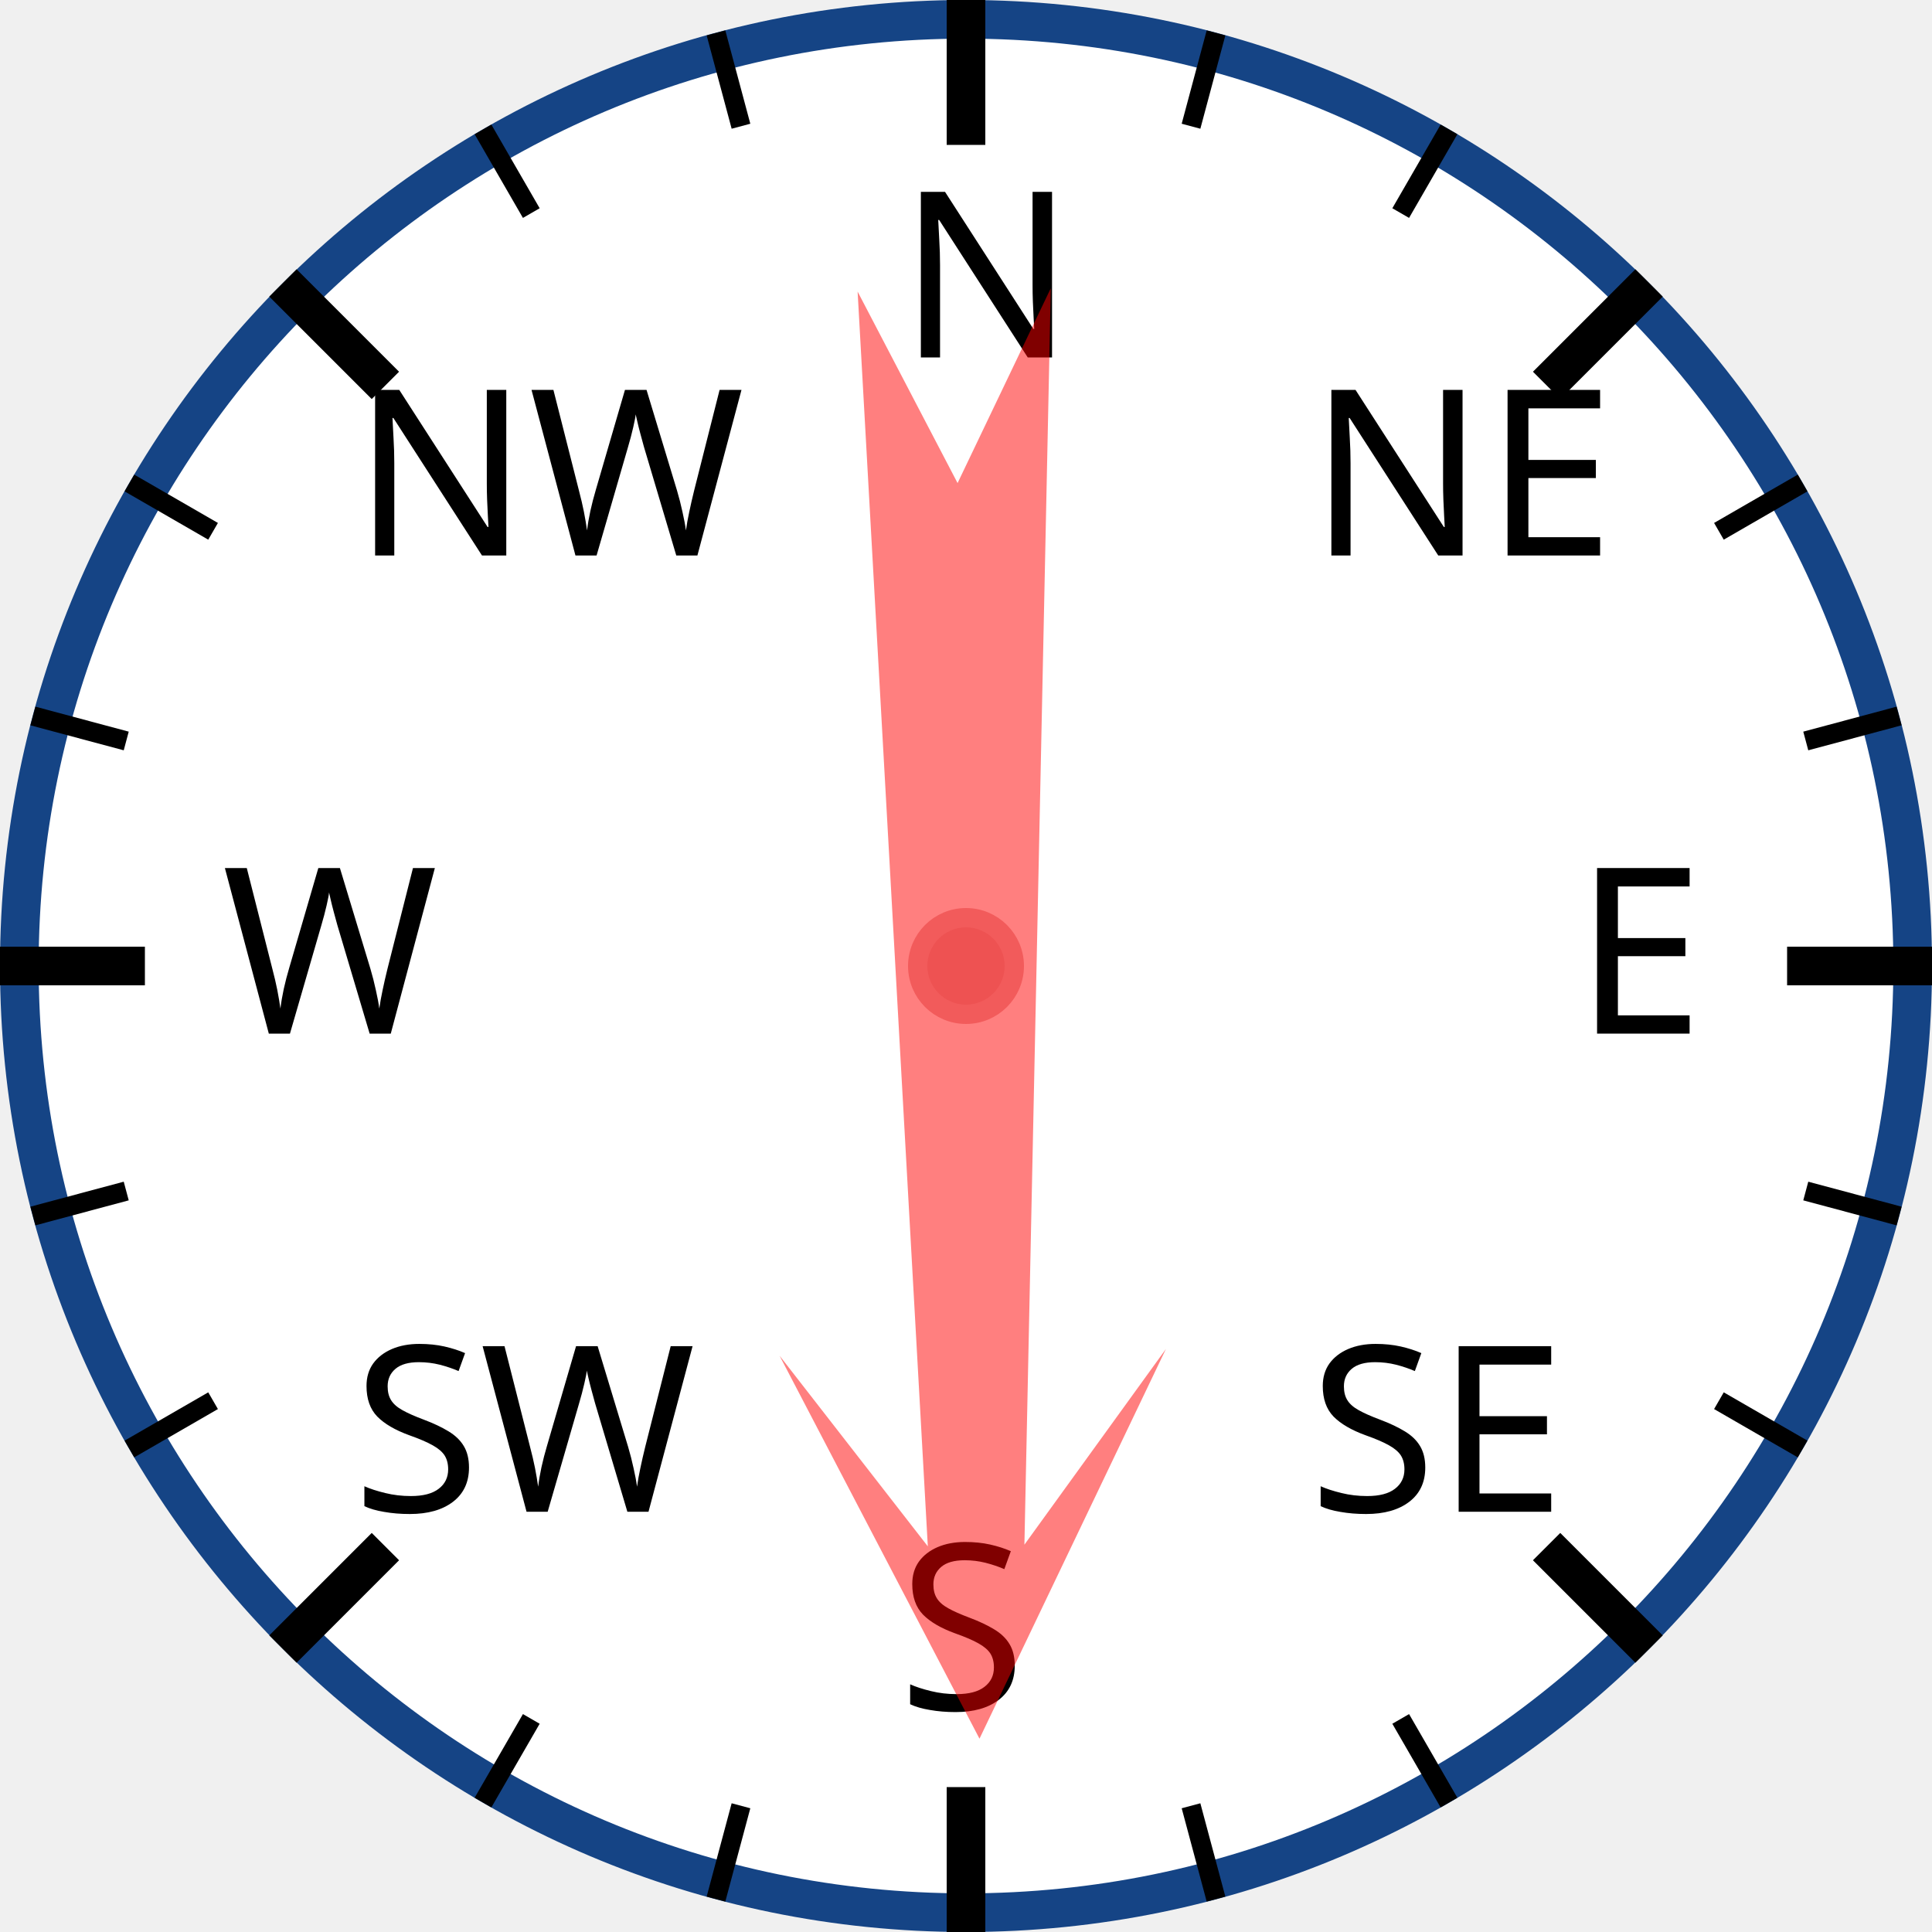
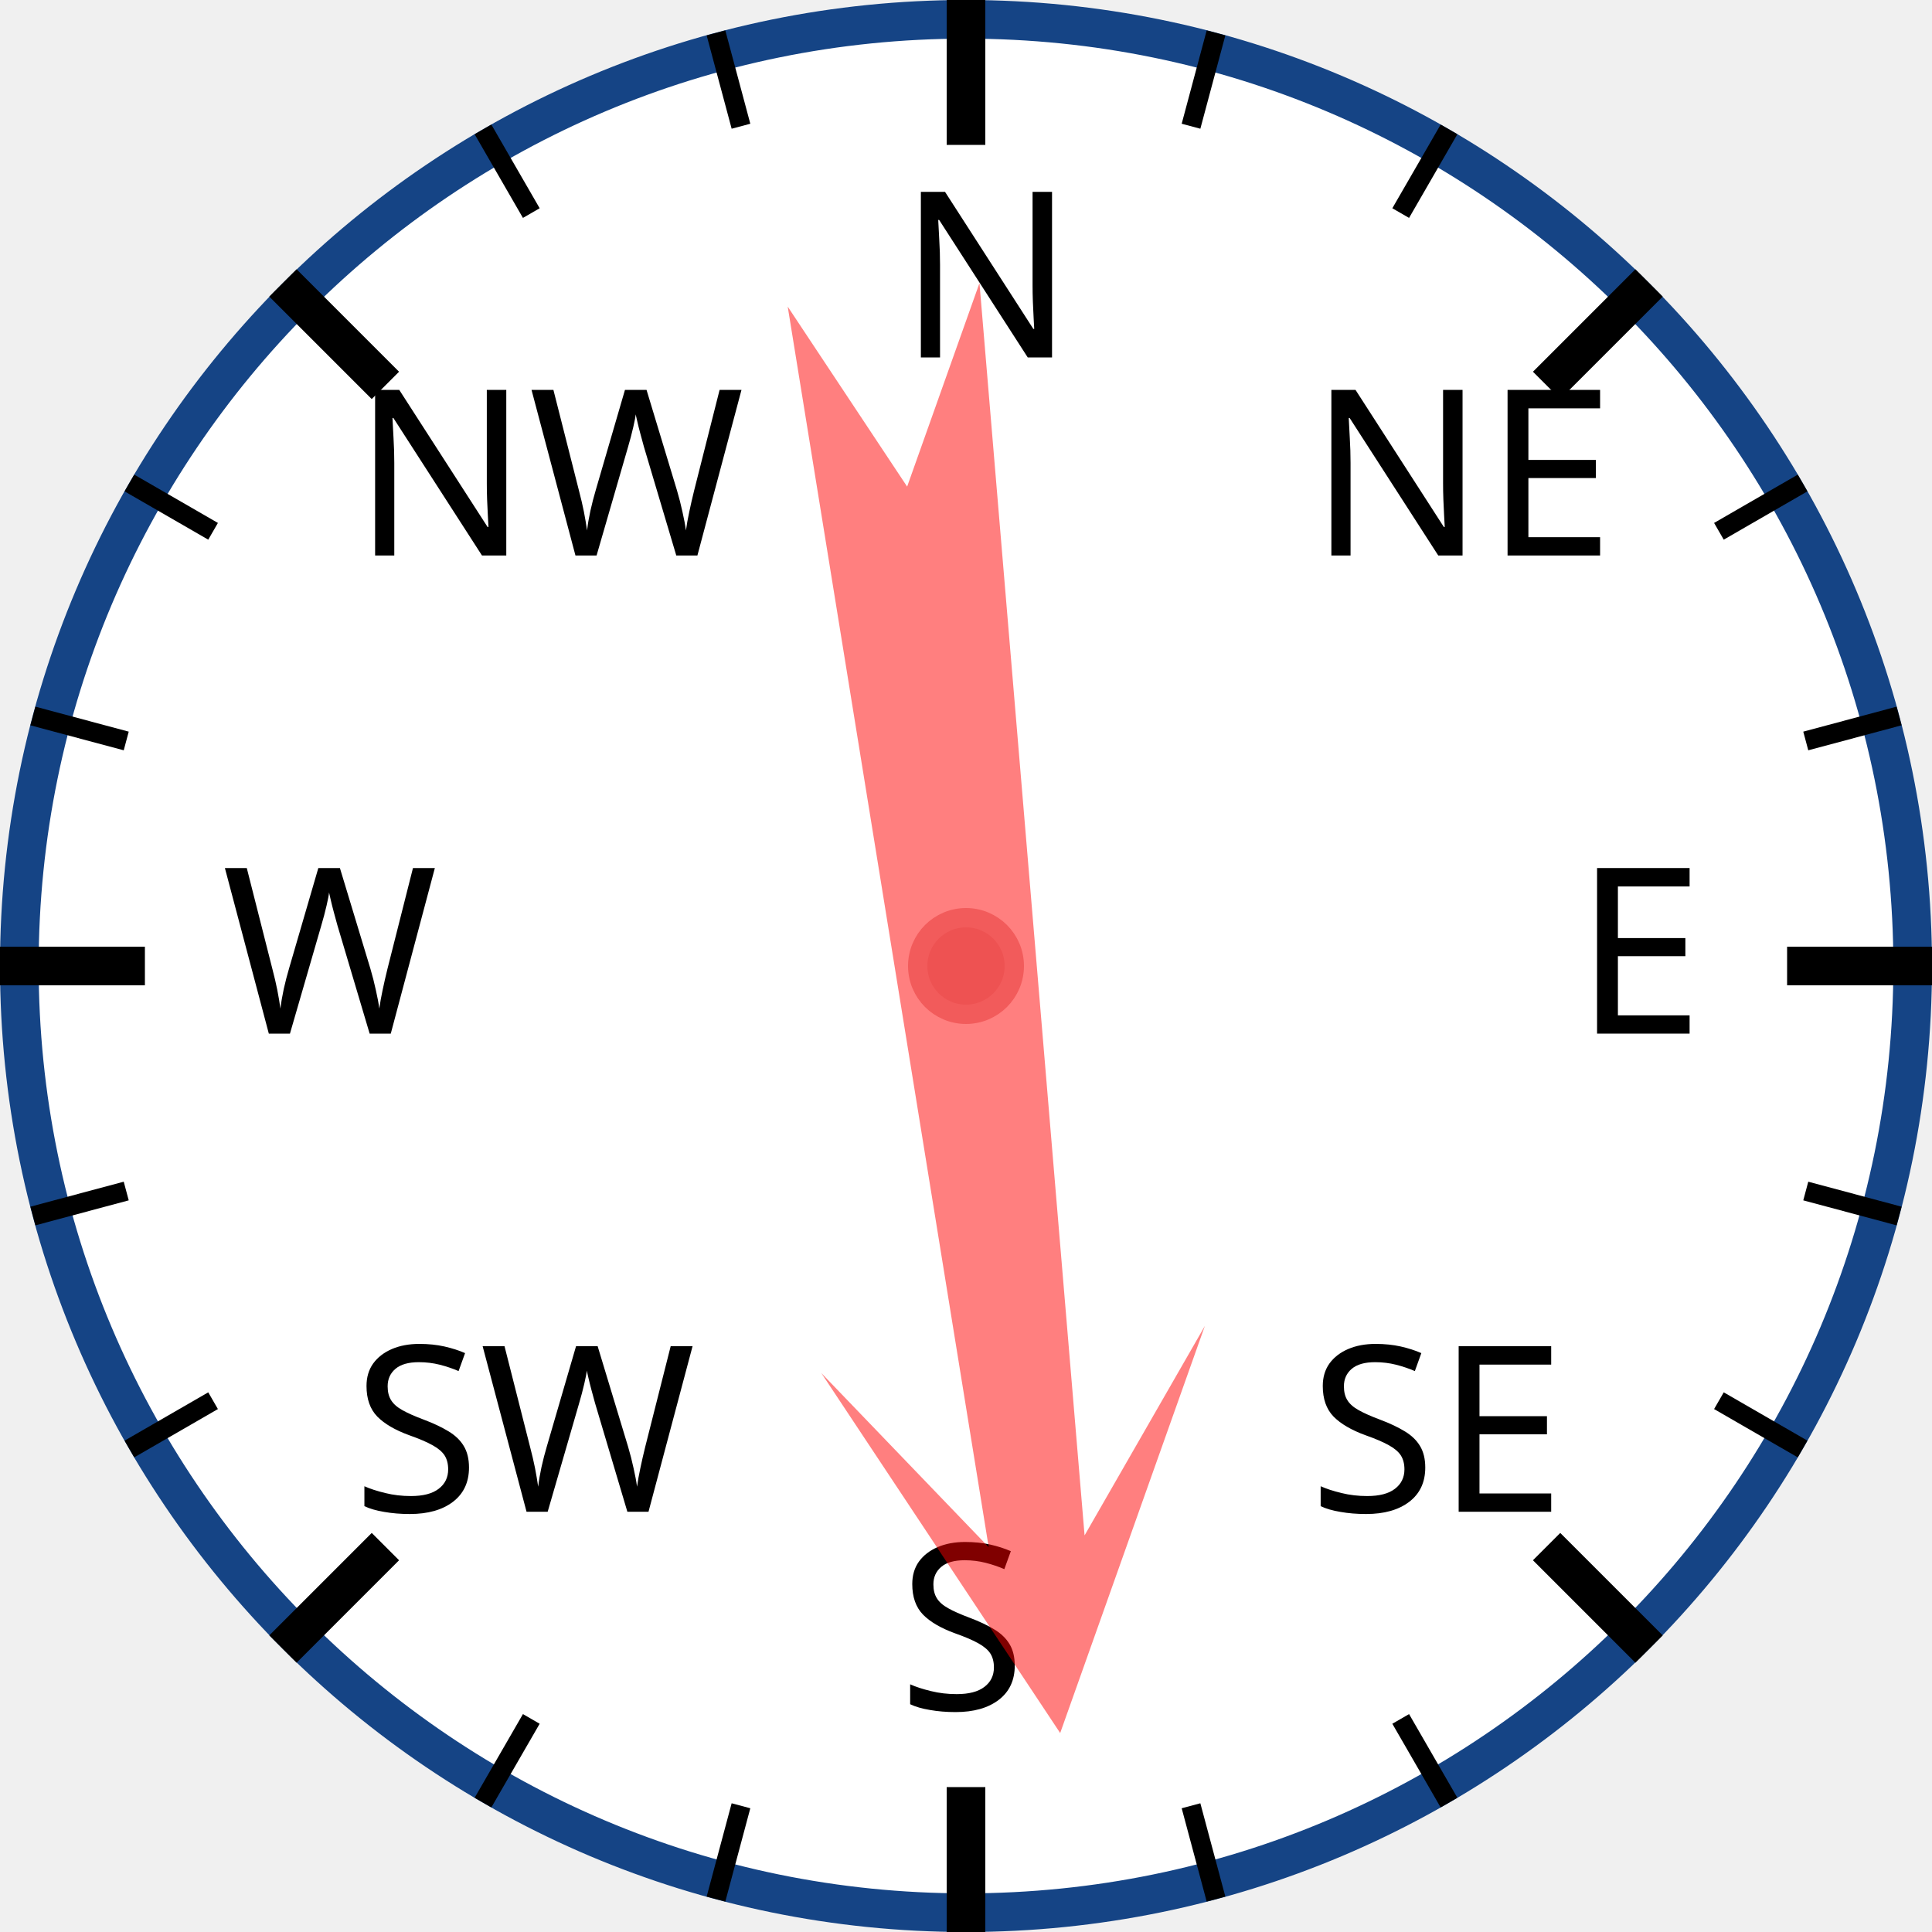
<svg xmlns="http://www.w3.org/2000/svg" width="120px" height="120px" viewBox="0 0 200 200">
  <circle cx="100" cy="100" r="98" style="fill: white; stroke: #154485; stroke-width: 4;" />
  <text x="93.0" y="37.0" style="font-family: sans-serif; font-size: 18pt;">N</text>
  <line x1="100.0" y1="0.0" x2="100.0" y2="15.0" style="stroke: black; stroke-width: 4;" />
  <line x1="74.118" y1="3.407" x2="76.706" y2="13.067" style="stroke: black; stroke-width: 2;" />
  <line x1="50" y1="13.397" x2="55" y2="22.058" style="stroke: black; stroke-width: 2;" />
  <text x="36.503" y="57.503" style="font-family: sans-serif; font-size: 18pt;">NW</text>
  <line x1="29.289" y1="29.289" x2="39.896" y2="39.896" style="stroke: black; stroke-width: 4;" />
  <line x1="13.397" y1="50" x2="22.058" y2="55" style="stroke: black; stroke-width: 2;" />
  <line x1="3.407" y1="74.118" x2="13.067" y2="76.706" style="stroke: black; stroke-width: 2;" />
  <text x="23.0" y="107.0" style="font-family: sans-serif; font-size: 18pt;">W</text>
  <line x1="0.0" y1="100.0" x2="15.0" y2="100.0" style="stroke: black; stroke-width: 4;" />
  <line x1="3.407" y1="125.882" x2="13.067" y2="123.294" style="stroke: black; stroke-width: 2;" />
  <line x1="13.397" y1="150" x2="22.058" y2="145" style="stroke: black; stroke-width: 2;" />
  <text x="36.503" y="156.497" style="font-family: sans-serif; font-size: 18pt;">SW</text>
  <line x1="29.289" y1="170.711" x2="39.896" y2="160.104" style="stroke: black; stroke-width: 4;" />
  <line x1="50" y1="186.603" x2="55" y2="177.942" style="stroke: black; stroke-width: 2;" />
  <line x1="74.118" y1="196.593" x2="76.706" y2="186.933" style="stroke: black; stroke-width: 2;" />
  <text x="93" y="177.0" style="font-family: sans-serif; font-size: 18pt;">S</text>
  <line x1="100" y1="200.0" x2="100" y2="185.0" style="stroke: black; stroke-width: 4;" />
  <line x1="125.882" y1="196.593" x2="123.294" y2="186.933" style="stroke: black; stroke-width: 2;" />
  <line x1="150.0" y1="186.603" x2="145.0" y2="177.942" style="stroke: black; stroke-width: 2;" />
  <text x="135.497" y="156.497" style="font-family: sans-serif; font-size: 18pt;">SE</text>
  <line x1="170.711" y1="170.711" x2="160.104" y2="160.104" style="stroke: black; stroke-width: 4;" />
  <line x1="186.603" y1="150" x2="177.942" y2="145" style="stroke: black; stroke-width: 2;" />
  <line x1="196.593" y1="125.882" x2="186.933" y2="123.294" style="stroke: black; stroke-width: 2;" />
  <text x="163.0" y="107" style="font-family: sans-serif; font-size: 18pt;">E</text>
  <line x1="200.0" y1="100" x2="185.0" y2="100" style="stroke: black; stroke-width: 4;" />
  <line x1="196.593" y1="74.118" x2="186.933" y2="76.706" style="stroke: black; stroke-width: 2;" />
  <line x1="186.603" y1="50" x2="177.942" y2="55" style="stroke: black; stroke-width: 2;" />
  <text x="135.497" y="57.503" style="font-family: sans-serif; font-size: 18pt;">NE</text>
  <line x1="170.711" y1="29.289" x2="160.104" y2="39.896" style="stroke: black; stroke-width: 4;" />
  <line x1="150" y1="13.397" x2="145" y2="22.058" style="stroke: black; stroke-width: 2;" />
  <line x1="125.882" y1="3.407" x2="123.294" y2="13.067" style="stroke: black; stroke-width: 2;" />
-   <polygon points="100 20 120 60 105 40 110 170 100 150 90 170 95 40 80 60" style="fill: red; fill-opacity: 0.5;" transform="rotate(179,100,100)" />
+   <polygon points="100 20 120 60 105 40 110 170 100 150 90 170 95 40 80 60" style="fill: red; fill-opacity: 0.5;" transform="rotate(173,100,100)" />
  <circle cx="100" cy="100" r="5" style="fill: #EE5252; stroke: #F25B5B; stroke-width: 2;" />
</svg>
